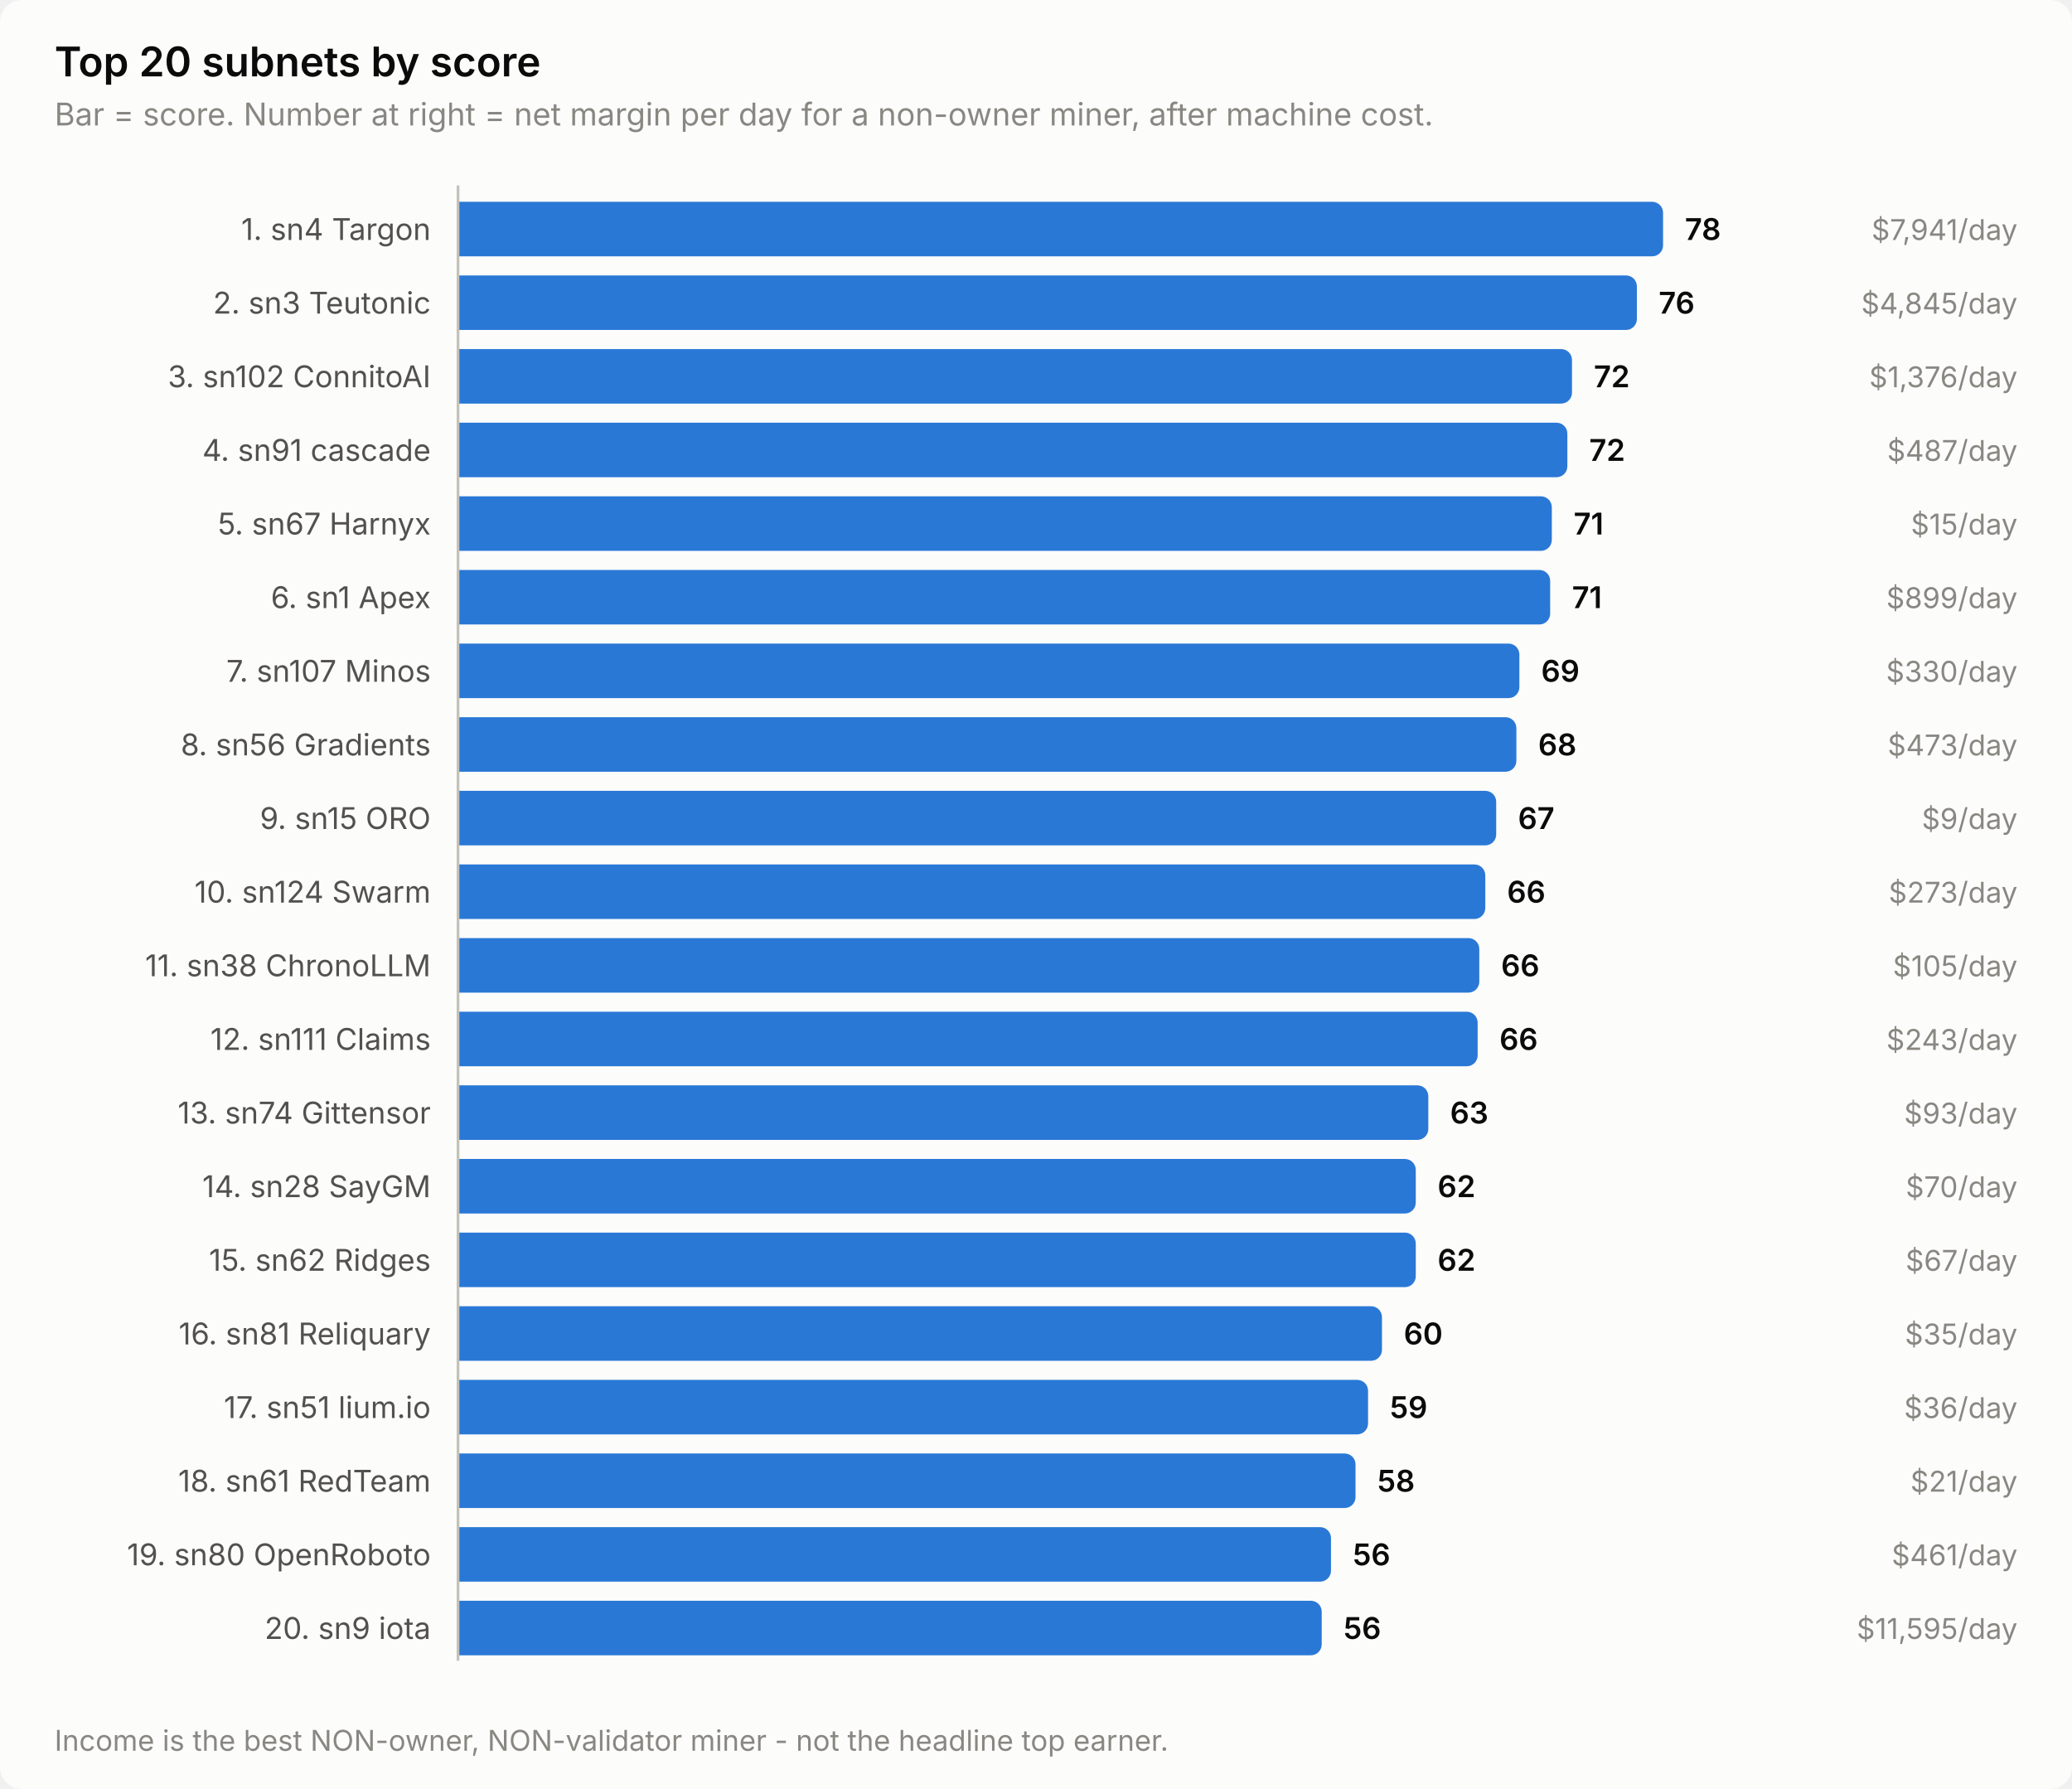
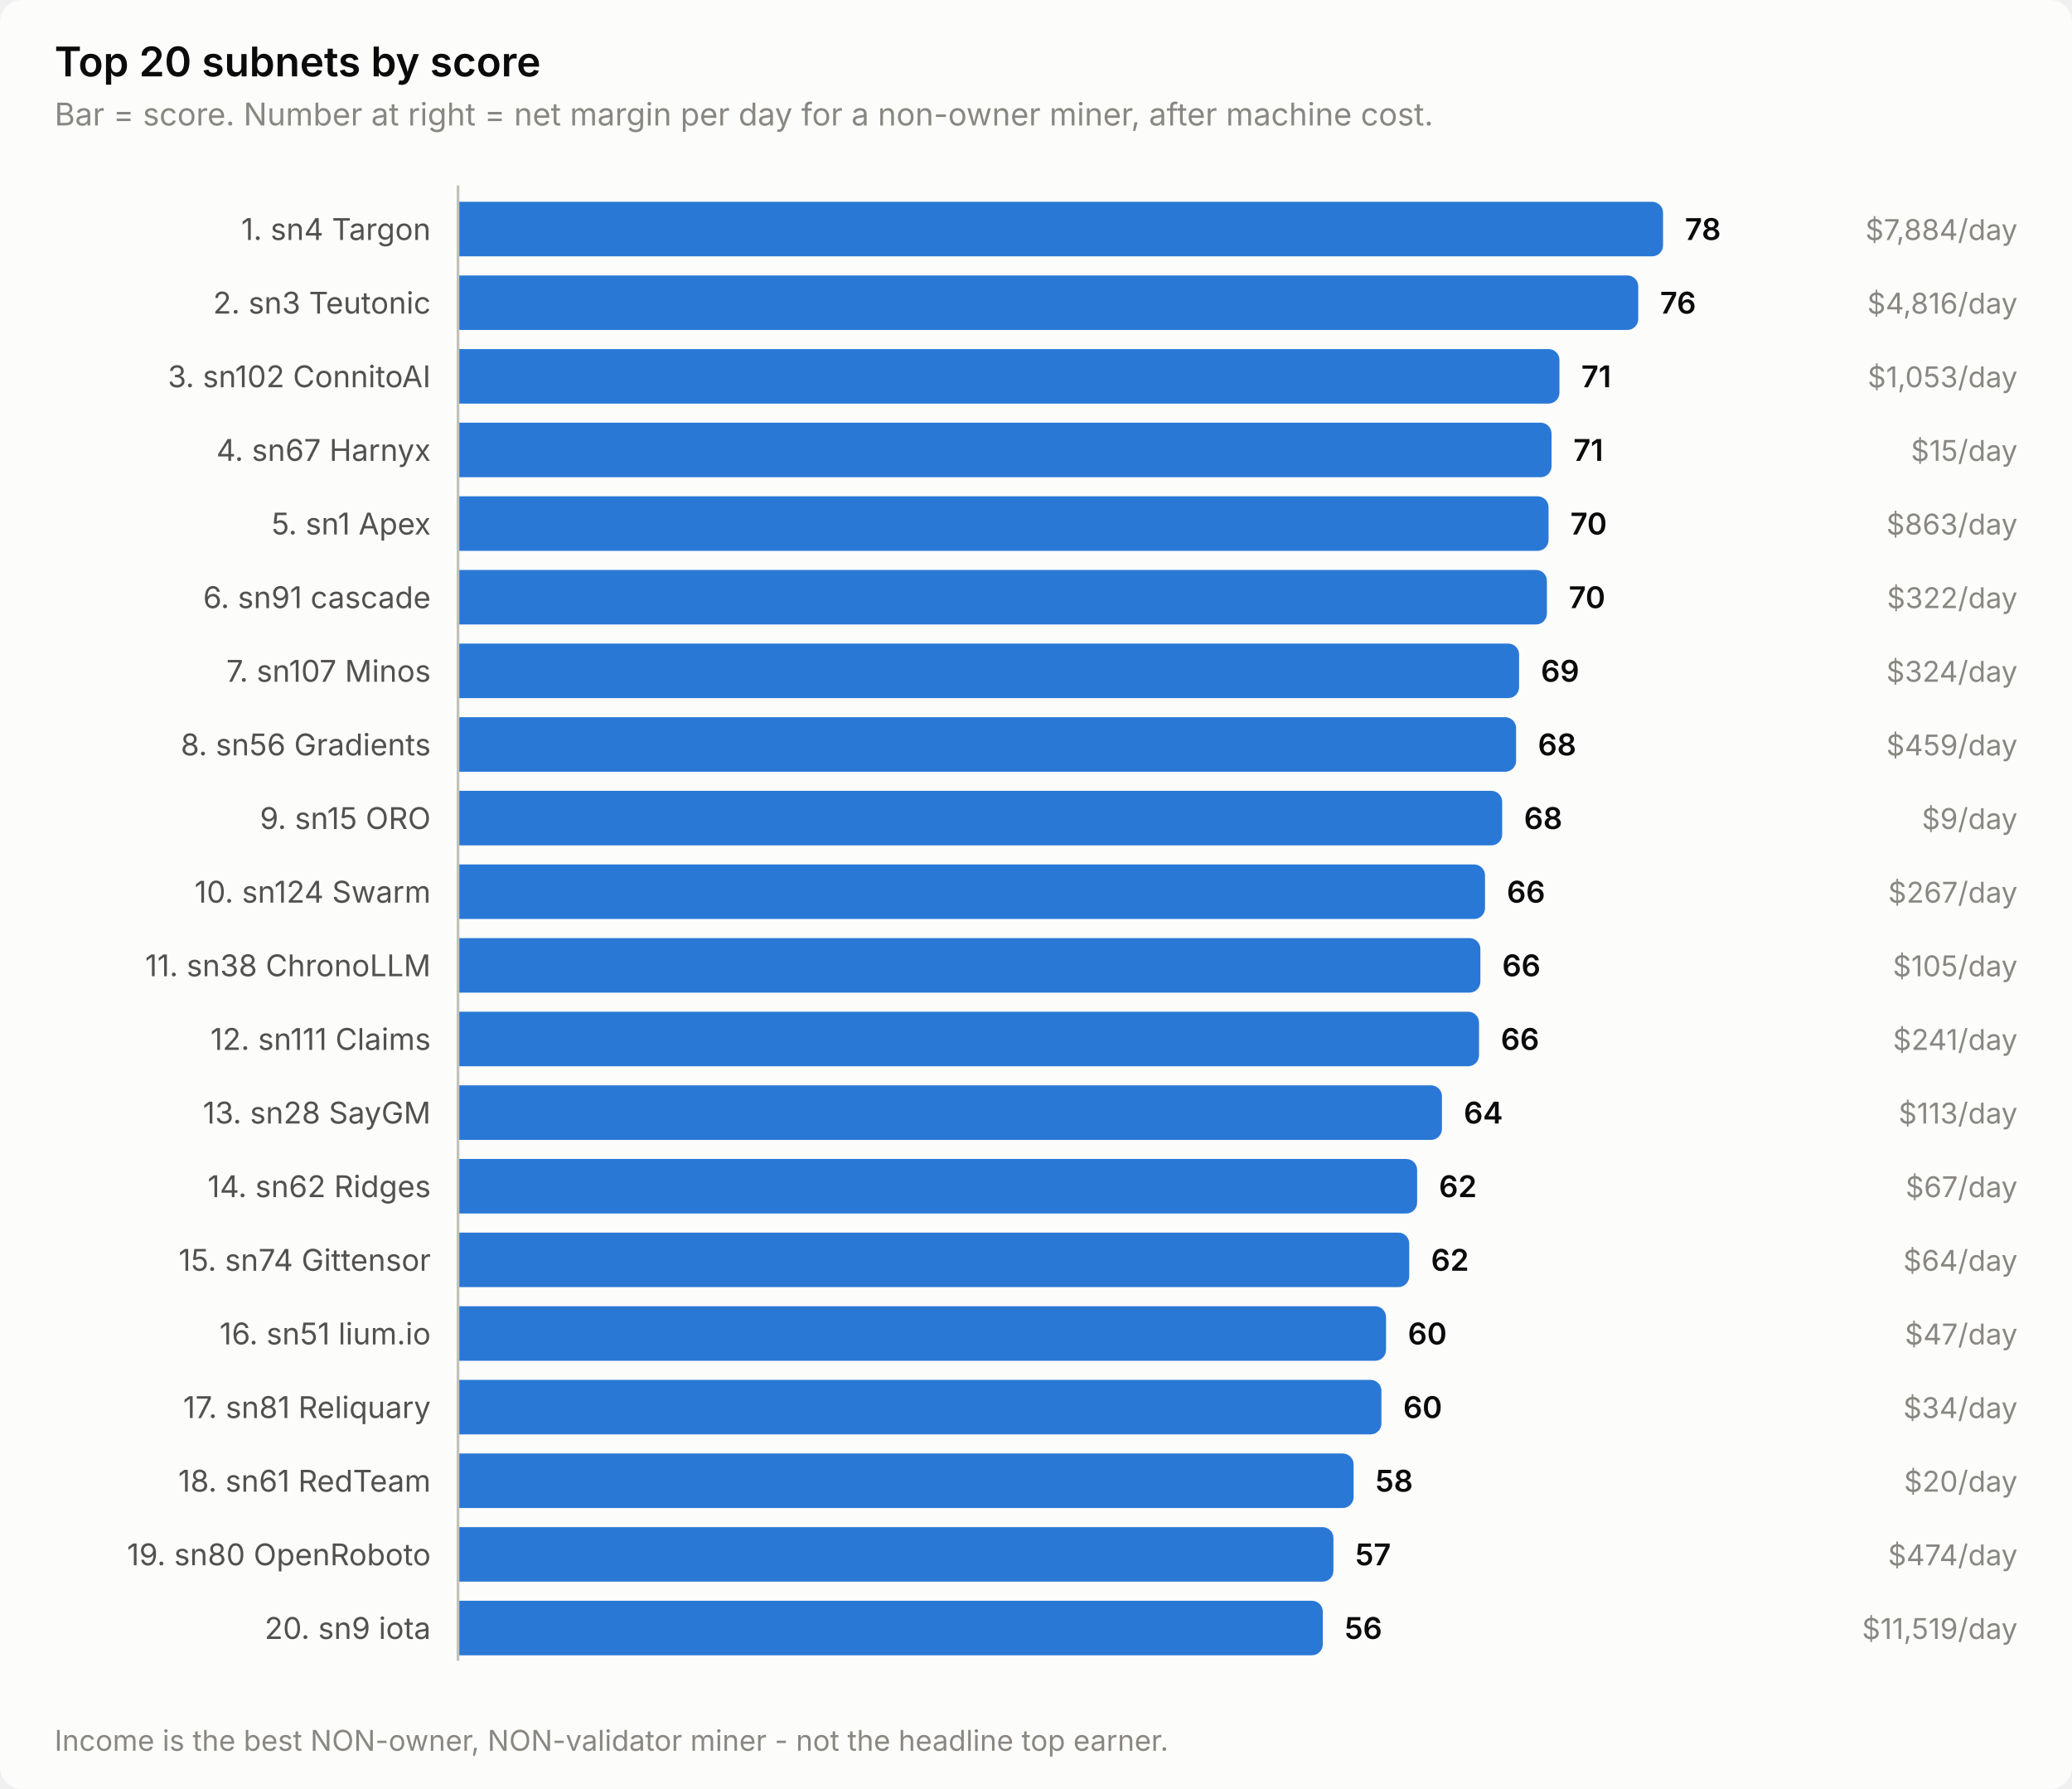
<svg xmlns="http://www.w3.org/2000/svg" width="760" height="656" viewBox="0 0 760 656" role="img" aria-label="Top 20 subnets by score">
  <style>
    text { font-family: system-ui, -apple-system, 'Segoe UI', sans-serif; }
    .t-title { font-size: 15px; font-weight: 600; }
    .t-sub { font-size: 11.5px; }
    .t-lab { font-size: 11px; }
    .t-val { font-size: 11px; font-weight: 600; font-variant-numeric: tabular-nums; }
    .t-tick { font-size: 10.5px; font-variant-numeric: tabular-nums; }

    .surface { fill: #fcfcfb; }
    .ink { fill: #0b0b0b; }
    .ink2 { fill: #52514e; }
    .muted { fill: #898781; }
    .grid { stroke: #e1e0d9; }
    .axis { stroke: #c3c2b7; }
    .accent { fill: #2a78d6; }
    .critical { fill: #d03b3b; }
    .deemph { fill: #d8d7d0; }

    @media (prefers-color-scheme: dark) {
      .surface { fill: #1a1a19; }
      .ink { fill: #ffffff; }
      .ink2 { fill: #c3c2b7; }
      .muted { fill: #898781; }
      .grid { stroke: #2c2c2a; }
      .axis { stroke: #383835; }
      .accent { fill: #3987e5; }
      .deemph { fill: #3a3a37; }
    }
</style>
  <rect class="surface" width="760" height="656" rx="8" />
  <text class="ink t-title" x="20" y="28">Top 20 subnets by score</text>
  <text class="muted t-sub" x="20" y="46">Bar = score. Number at right = net margin per day for a non-owner miner, after machine cost.</text>
  <text class="ink2 t-lab" x="158" y="88" text-anchor="end">1. sn4 Targon</text>
  <path class="accent" d="M168.0,74.0 H606.0 a4.0,4.0 0 0 1 4.0,4.0 V90.0 a4.0,4.0 0 0 1 -4.0,4.0 H168.0 Z" />
  <text class="ink t-val" x="618.0" y="88">78</text>
-   <text class="muted t-tick" x="740" y="88" text-anchor="end">$7,941/day</text>
+   <text class="muted t-tick" x="740" y="88" text-anchor="end">$7,884/day</text>
  <text class="ink2 t-lab" x="158" y="115" text-anchor="end">2. sn3 Teutonic</text>
-   <path class="accent" d="M168.0,101.0 H596.4 a4.0,4.0 0 0 1 4.0,4.0 V117.0 a4.0,4.0 0 0 1 -4.0,4.0 H168.0 Z" />
-   <text class="ink t-val" x="608.4" y="115">76</text>
-   <text class="muted t-tick" x="740" y="115" text-anchor="end">$4,845/day</text>
+   <path class="accent" d="M168.0,101.0 H596.9 a4.0,4.0 0 0 1 4.0,4.0 V117.0 a4.0,4.0 0 0 1 -4.0,4.0 H168.0 Z" />
+   <text class="ink t-val" x="608.9" y="115">76</text>
+   <text class="muted t-tick" x="740" y="115" text-anchor="end">$4,816/day</text>
  <text class="ink2 t-lab" x="158" y="142" text-anchor="end">3. sn102 ConnitoAI</text>
-   <path class="accent" d="M168.0,128.0 H572.6 a4.0,4.0 0 0 1 4.0,4.0 V144.0 a4.0,4.0 0 0 1 -4.0,4.0 H168.0 Z" />
-   <text class="ink t-val" x="584.6" y="142">72</text>
-   <text class="muted t-tick" x="740" y="142" text-anchor="end">$1,376/day</text>
-   <text class="ink2 t-lab" x="158" y="169" text-anchor="end">4. sn91 cascade</text>
-   <path class="accent" d="M168.0,155.0 H570.9 a4.0,4.0 0 0 1 4.0,4.0 V171.0 a4.0,4.0 0 0 1 -4.0,4.0 H168.0 Z" />
-   <text class="ink t-val" x="582.9" y="169">72</text>
-   <text class="muted t-tick" x="740" y="169" text-anchor="end">$487/day</text>
-   <text class="ink2 t-lab" x="158" y="196" text-anchor="end">5. sn67 Harnyx</text>
-   <path class="accent" d="M168.0,182.0 H565.2 a4.0,4.0 0 0 1 4.0,4.0 V198.0 a4.0,4.0 0 0 1 -4.0,4.0 H168.0 Z" />
-   <text class="ink t-val" x="577.2" y="196">71</text>
-   <text class="muted t-tick" x="740" y="196" text-anchor="end">$15/day</text>
-   <text class="ink2 t-lab" x="158" y="223" text-anchor="end">6. sn1 Apex</text>
-   <path class="accent" d="M168.0,209.0 H564.6 a4.0,4.0 0 0 1 4.0,4.0 V225.0 a4.0,4.0 0 0 1 -4.0,4.0 H168.0 Z" />
-   <text class="ink t-val" x="576.6" y="223">71</text>
-   <text class="muted t-tick" x="740" y="223" text-anchor="end">$899/day</text>
+   <path class="accent" d="M168.0,128.0 H568.0 a4.0,4.0 0 0 1 4.0,4.0 V144.0 a4.0,4.0 0 0 1 -4.0,4.0 H168.0 Z" />
+   <text class="ink t-val" x="580.0" y="142">71</text>
+   <text class="muted t-tick" x="740" y="142" text-anchor="end">$1,053/day</text>
+   <text class="ink2 t-lab" x="158" y="169" text-anchor="end">4. sn67 Harnyx</text>
+   <path class="accent" d="M168.0,155.0 H565.1 a4.0,4.0 0 0 1 4.0,4.0 V171.0 a4.0,4.0 0 0 1 -4.0,4.0 H168.0 Z" />
+   <text class="ink t-val" x="577.1" y="169">71</text>
+   <text class="muted t-tick" x="740" y="169" text-anchor="end">$15/day</text>
+   <text class="ink2 t-lab" x="158" y="196" text-anchor="end">5. sn1 Apex</text>
+   <path class="accent" d="M168.0,182.0 H564.0 a4.0,4.0 0 0 1 4.0,4.0 V198.0 a4.0,4.0 0 0 1 -4.0,4.0 H168.0 Z" />
+   <text class="ink t-val" x="576.0" y="196">70</text>
+   <text class="muted t-tick" x="740" y="196" text-anchor="end">$863/day</text>
+   <text class="ink2 t-lab" x="158" y="223" text-anchor="end">6. sn91 cascade</text>
+   <path class="accent" d="M168.0,209.0 H563.4 a4.0,4.0 0 0 1 4.0,4.0 V225.0 a4.0,4.0 0 0 1 -4.0,4.0 H168.0 Z" />
+   <text class="ink t-val" x="575.4" y="223">70</text>
+   <text class="muted t-tick" x="740" y="223" text-anchor="end">$322/day</text>
  <text class="ink2 t-lab" x="158" y="250" text-anchor="end">7. sn107 Minos</text>
-   <path class="accent" d="M168.0,236.0 H553.3 a4.0,4.0 0 0 1 4.0,4.0 V252.0 a4.0,4.0 0 0 1 -4.0,4.0 H168.0 Z" />
-   <text class="ink t-val" x="565.3" y="250">69</text>
-   <text class="muted t-tick" x="740" y="250" text-anchor="end">$330/day</text>
+   <path class="accent" d="M168.0,236.0 H553.2 a4.0,4.0 0 0 1 4.0,4.0 V252.0 a4.0,4.0 0 0 1 -4.0,4.0 H168.0 Z" />
+   <text class="ink t-val" x="565.2" y="250">69</text>
+   <text class="muted t-tick" x="740" y="250" text-anchor="end">$324/day</text>
  <text class="ink2 t-lab" x="158" y="277" text-anchor="end">8. sn56 Gradients</text>
-   <path class="accent" d="M168.0,263.0 H552.2 a4.0,4.0 0 0 1 4.0,4.0 V279.0 a4.0,4.0 0 0 1 -4.0,4.0 H168.0 Z" />
-   <text class="ink t-val" x="564.2" y="277">68</text>
-   <text class="muted t-tick" x="740" y="277" text-anchor="end">$473/day</text>
+   <path class="accent" d="M168.0,263.0 H552.1 a4.0,4.0 0 0 1 4.0,4.0 V279.0 a4.0,4.0 0 0 1 -4.0,4.0 H168.0 Z" />
+   <text class="ink t-val" x="564.1" y="277">68</text>
+   <text class="muted t-tick" x="740" y="277" text-anchor="end">$459/day</text>
  <text class="ink2 t-lab" x="158" y="304" text-anchor="end">9. sn15 ORO</text>
-   <path class="accent" d="M168.0,290.0 H544.8 a4.0,4.0 0 0 1 4.0,4.0 V306.0 a4.0,4.0 0 0 1 -4.0,4.0 H168.0 Z" />
-   <text class="ink t-val" x="556.8" y="304">67</text>
+   <path class="accent" d="M168.0,290.0 H547.0 a4.0,4.0 0 0 1 4.0,4.0 V306.0 a4.0,4.0 0 0 1 -4.0,4.0 H168.0 Z" />
+   <text class="ink t-val" x="559.0" y="304">68</text>
  <text class="muted t-tick" x="740" y="304" text-anchor="end">$9/day</text>
  <text class="ink2 t-lab" x="158" y="331" text-anchor="end">10. sn124 Swarm</text>
-   <path class="accent" d="M168.0,317.0 H540.8 a4.0,4.0 0 0 1 4.0,4.0 V333.0 a4.0,4.0 0 0 1 -4.0,4.0 H168.0 Z" />
-   <text class="ink t-val" x="552.8" y="331">66</text>
-   <text class="muted t-tick" x="740" y="331" text-anchor="end">$273/day</text>
+   <path class="accent" d="M168.0,317.0 H540.7 a4.0,4.0 0 0 1 4.0,4.0 V333.0 a4.0,4.0 0 0 1 -4.0,4.0 H168.0 Z" />
+   <text class="ink t-val" x="552.7" y="331">66</text>
+   <text class="muted t-tick" x="740" y="331" text-anchor="end">$267/day</text>
  <text class="ink2 t-lab" x="158" y="358" text-anchor="end">11. sn38 ChronoLLM</text>
-   <path class="accent" d="M168.0,344.0 H538.6 a4.0,4.0 0 0 1 4.0,4.0 V360.0 a4.0,4.0 0 0 1 -4.0,4.0 H168.0 Z" />
-   <text class="ink t-val" x="550.6" y="358">66</text>
+   <path class="accent" d="M168.0,344.0 H539.0 a4.0,4.0 0 0 1 4.0,4.0 V360.0 a4.0,4.0 0 0 1 -4.0,4.0 H168.0 Z" />
+   <text class="ink t-val" x="551.0" y="358">66</text>
  <text class="muted t-tick" x="740" y="358" text-anchor="end">$105/day</text>
  <text class="ink2 t-lab" x="158" y="385" text-anchor="end">12. sn111 Claims</text>
-   <path class="accent" d="M168.0,371.0 H538.0 a4.0,4.0 0 0 1 4.0,4.0 V387.0 a4.0,4.0 0 0 1 -4.0,4.0 H168.0 Z" />
-   <text class="ink t-val" x="550.0" y="385">66</text>
-   <text class="muted t-tick" x="740" y="385" text-anchor="end">$243/day</text>
-   <text class="ink2 t-lab" x="158" y="412" text-anchor="end">13. sn74 Gittensor</text>
-   <path class="accent" d="M168.0,398.0 H519.9 a4.0,4.0 0 0 1 4.0,4.0 V414.0 a4.0,4.0 0 0 1 -4.0,4.0 H168.0 Z" />
-   <text class="ink t-val" x="531.9" y="412">63</text>
-   <text class="muted t-tick" x="740" y="412" text-anchor="end">$93/day</text>
-   <text class="ink2 t-lab" x="158" y="439" text-anchor="end">14. sn28 SayGM</text>
-   <path class="accent" d="M168.0,425.0 H515.3 a4.0,4.0 0 0 1 4.0,4.0 V441.0 a4.0,4.0 0 0 1 -4.0,4.0 H168.0 Z" />
-   <text class="ink t-val" x="527.3" y="439">62</text>
-   <text class="muted t-tick" x="740" y="439" text-anchor="end">$70/day</text>
-   <text class="ink2 t-lab" x="158" y="466" text-anchor="end">15. sn62 Ridges</text>
-   <path class="accent" d="M168.0,452.0 H515.3 a4.0,4.0 0 0 1 4.0,4.0 V468.0 a4.0,4.0 0 0 1 -4.0,4.0 H168.0 Z" />
-   <text class="ink t-val" x="527.3" y="466">62</text>
-   <text class="muted t-tick" x="740" y="466" text-anchor="end">$67/day</text>
-   <text class="ink2 t-lab" x="158" y="493" text-anchor="end">16. sn81 Reliquary</text>
-   <path class="accent" d="M168.0,479.0 H502.9 a4.0,4.0 0 0 1 4.0,4.0 V495.0 a4.0,4.0 0 0 1 -4.0,4.0 H168.0 Z" />
-   <text class="ink t-val" x="514.9" y="493">60</text>
-   <text class="muted t-tick" x="740" y="493" text-anchor="end">$35/day</text>
-   <text class="ink2 t-lab" x="158" y="520" text-anchor="end">17. sn51 lium.io</text>
-   <path class="accent" d="M168.0,506.0 H497.8 a4.0,4.0 0 0 1 4.0,4.0 V522.0 a4.0,4.0 0 0 1 -4.0,4.0 H168.0 Z" />
-   <text class="ink t-val" x="509.8" y="520">59</text>
-   <text class="muted t-tick" x="740" y="520" text-anchor="end">$36/day</text>
+   <path class="accent" d="M168.0,371.0 H538.5 a4.0,4.0 0 0 1 4.0,4.0 V387.0 a4.0,4.0 0 0 1 -4.0,4.0 H168.0 Z" />
+   <text class="ink t-val" x="550.5" y="385">66</text>
+   <text class="muted t-tick" x="740" y="385" text-anchor="end">$241/day</text>
+   <text class="ink2 t-lab" x="158" y="412" text-anchor="end">13. sn28 SayGM</text>
+   <path class="accent" d="M168.0,398.0 H524.9 a4.0,4.0 0 0 1 4.0,4.0 V414.0 a4.0,4.0 0 0 1 -4.0,4.0 H168.0 Z" />
+   <text class="ink t-val" x="536.9" y="412">64</text>
+   <text class="muted t-tick" x="740" y="412" text-anchor="end">$113/day</text>
+   <text class="ink2 t-lab" x="158" y="439" text-anchor="end">14. sn62 Ridges</text>
+   <path class="accent" d="M168.0,425.0 H515.8 a4.0,4.0 0 0 1 4.0,4.0 V441.0 a4.0,4.0 0 0 1 -4.0,4.0 H168.0 Z" />
+   <text class="ink t-val" x="527.8" y="439">62</text>
+   <text class="muted t-tick" x="740" y="439" text-anchor="end">$67/day</text>
+   <text class="ink2 t-lab" x="158" y="466" text-anchor="end">15. sn74 Gittensor</text>
+   <path class="accent" d="M168.0,452.0 H512.9 a4.0,4.0 0 0 1 4.0,4.0 V468.0 a4.0,4.0 0 0 1 -4.0,4.0 H168.0 Z" />
+   <text class="ink t-val" x="524.9" y="466">62</text>
+   <text class="muted t-tick" x="740" y="466" text-anchor="end">$64/day</text>
+   <text class="ink2 t-lab" x="158" y="493" text-anchor="end">16. sn51 lium.io</text>
+   <path class="accent" d="M168.0,479.0 H504.4 a4.0,4.0 0 0 1 4.0,4.0 V495.0 a4.0,4.0 0 0 1 -4.0,4.0 H168.0 Z" />
+   <text class="ink t-val" x="516.4" y="493">60</text>
+   <text class="muted t-tick" x="740" y="493" text-anchor="end">$47/day</text>
+   <text class="ink2 t-lab" x="158" y="520" text-anchor="end">17. sn81 Reliquary</text>
+   <path class="accent" d="M168.0,506.0 H502.7 a4.0,4.0 0 0 1 4.0,4.0 V522.0 a4.0,4.0 0 0 1 -4.0,4.0 H168.0 Z" />
+   <text class="ink t-val" x="514.7" y="520">60</text>
+   <text class="muted t-tick" x="740" y="520" text-anchor="end">$34/day</text>
  <text class="ink2 t-lab" x="158" y="547" text-anchor="end">18. sn61 RedTeam</text>
-   <path class="accent" d="M168.0,533.0 H493.2 a4.0,4.0 0 0 1 4.0,4.0 V549.0 a4.0,4.0 0 0 1 -4.0,4.0 H168.0 Z" />
-   <text class="ink t-val" x="505.2" y="547">58</text>
-   <text class="muted t-tick" x="740" y="547" text-anchor="end">$21/day</text>
+   <path class="accent" d="M168.0,533.0 H492.5 a4.0,4.0 0 0 1 4.0,4.0 V549.0 a4.0,4.0 0 0 1 -4.0,4.0 H168.0 Z" />
+   <text class="ink t-val" x="504.5" y="547">58</text>
+   <text class="muted t-tick" x="740" y="547" text-anchor="end">$20/day</text>
  <text class="ink2 t-lab" x="158" y="574" text-anchor="end">19. sn80 OpenRoboto</text>
-   <path class="accent" d="M168.0,560.0 H484.2 a4.0,4.0 0 0 1 4.0,4.0 V576.0 a4.0,4.0 0 0 1 -4.0,4.0 H168.0 Z" />
-   <text class="ink t-val" x="496.2" y="574">56</text>
-   <text class="muted t-tick" x="740" y="574" text-anchor="end">$461/day</text>
+   <path class="accent" d="M168.0,560.0 H485.1 a4.0,4.0 0 0 1 4.0,4.0 V576.0 a4.0,4.0 0 0 1 -4.0,4.0 H168.0 Z" />
+   <text class="ink t-val" x="497.1" y="574">57</text>
+   <text class="muted t-tick" x="740" y="574" text-anchor="end">$474/day</text>
  <text class="ink2 t-lab" x="158" y="601" text-anchor="end">20. sn9 iota</text>
-   <path class="accent" d="M168.0,587.0 H480.8 a4.0,4.0 0 0 1 4.0,4.0 V603.0 a4.0,4.0 0 0 1 -4.0,4.0 H168.0 Z" />
-   <text class="ink t-val" x="492.8" y="601">56</text>
-   <text class="muted t-tick" x="740" y="601" text-anchor="end">$11,595/day</text>
+   <path class="accent" d="M168.0,587.0 H481.2 a4.0,4.0 0 0 1 4.0,4.0 V603.0 a4.0,4.0 0 0 1 -4.0,4.0 H168.0 Z" />
+   <text class="ink t-val" x="493.2" y="601">56</text>
+   <text class="muted t-tick" x="740" y="601" text-anchor="end">$11,519/day</text>
  <line class="axis" x1="168" y1="68" x2="168" y2="609" stroke-width="1" />
  <text class="muted t-tick" x="20" y="642">Income is the best NON-owner, NON-validator miner - not the headline top earner.</text>
</svg>
